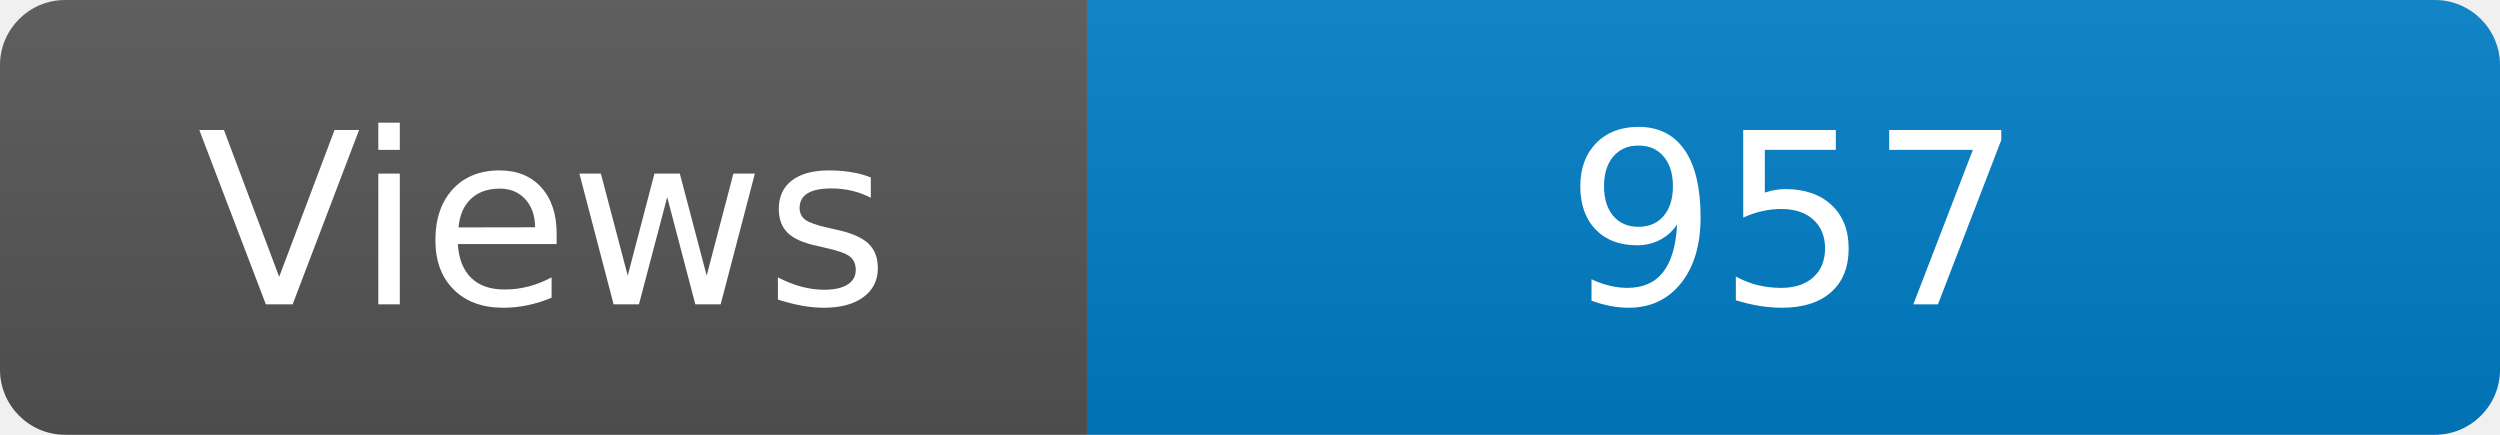
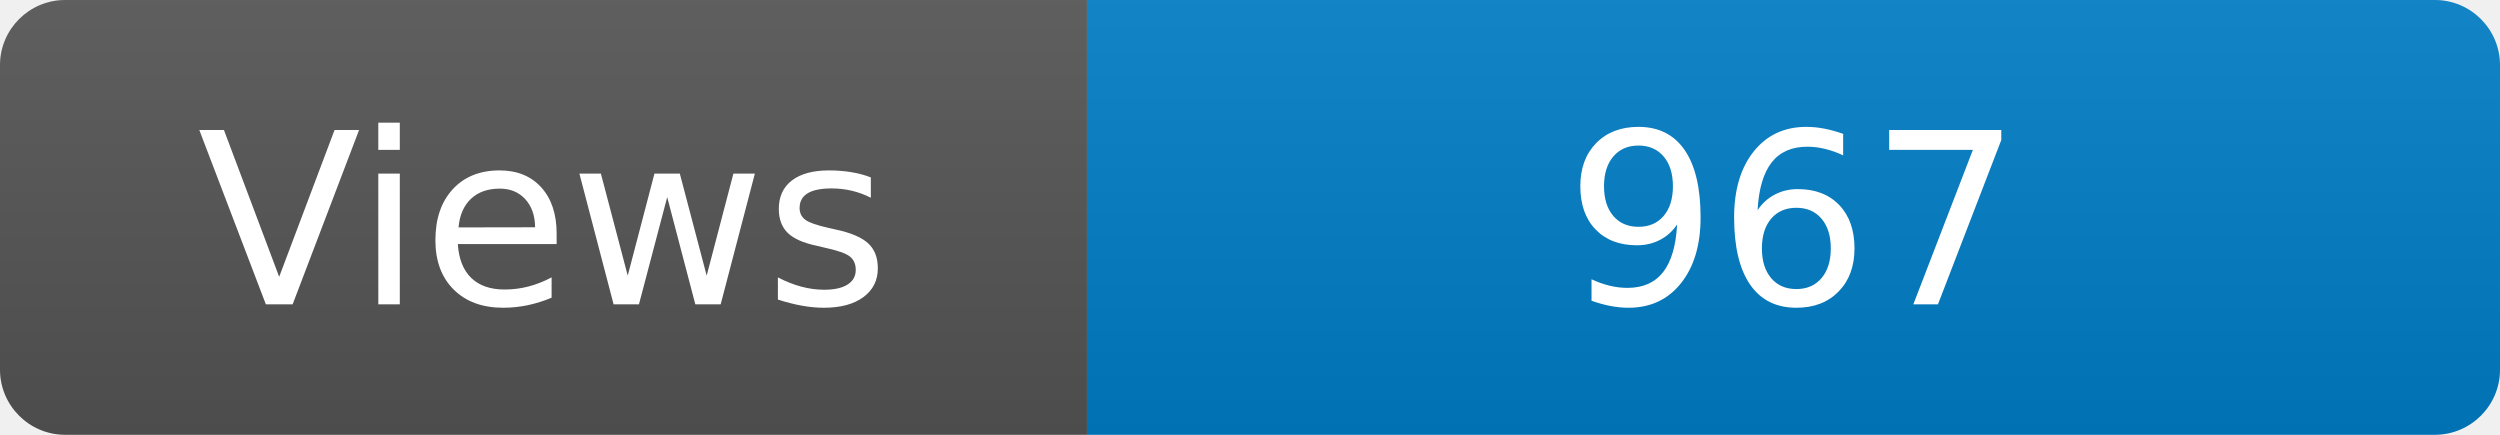
<svg xmlns="http://www.w3.org/2000/svg" width="115" height="20" role="img" aria-label="Maintained?: yes">
  <linearGradient id="s" x2="0" y2="100%">
    <stop offset="0" stop-color="#bbb" stop-opacity=".1" />
    <stop offset="1" stop-opacity=".1" />
  </linearGradient>
  <clipPath id="r">
    <rect width="115" height="20" rx="3" fill="#fff" />
  </clipPath>
  <g clip-path="url(#r)">
    <rect width="50" height="20" fill="#555" />
    <rect x="50" width="160" height="20" fill="#007ec6" />
    <rect width="115" height="20" fill="url(#s)" />
  </g>
  <g fill="#fff" text-anchor="middle" font-family="Verdana,Geneva,DejaVu Sans,sans-serif" font-size="110">
    <text x="250" y="140" transform="scale(.1)" fill="#fff">Views</text>
-     <text x="825" y="140" transform="scale(.1)" fill="#fff">957</text>
+     <text x="825" y="140" transform="scale(.1)" fill="#fff">967</text>
  </g>
</svg>
